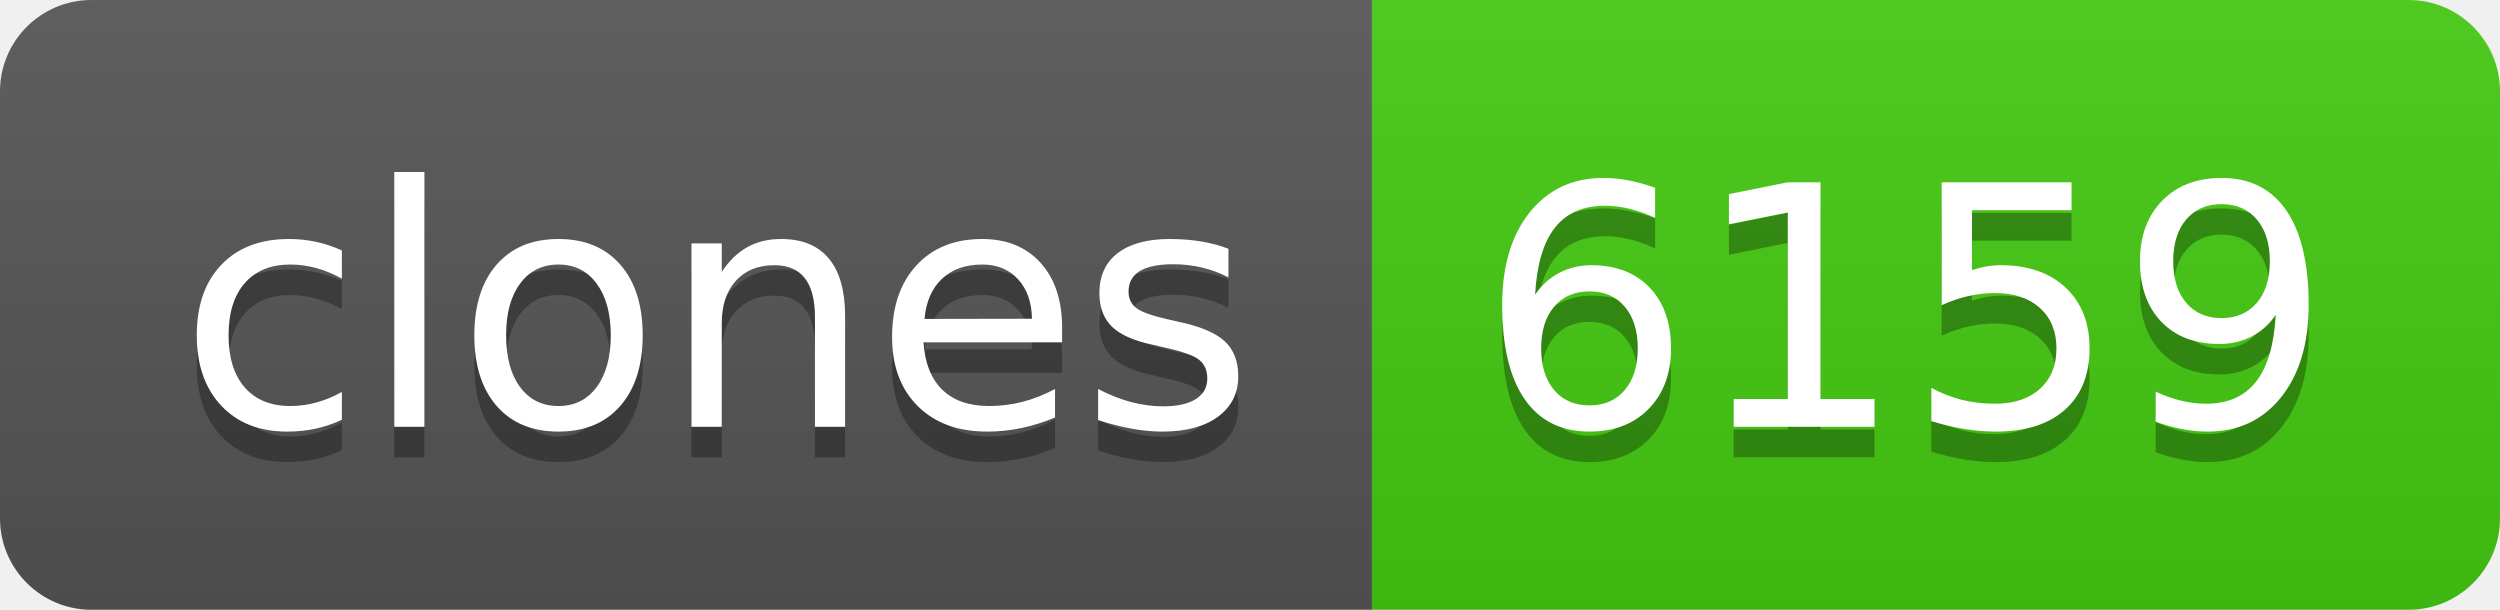
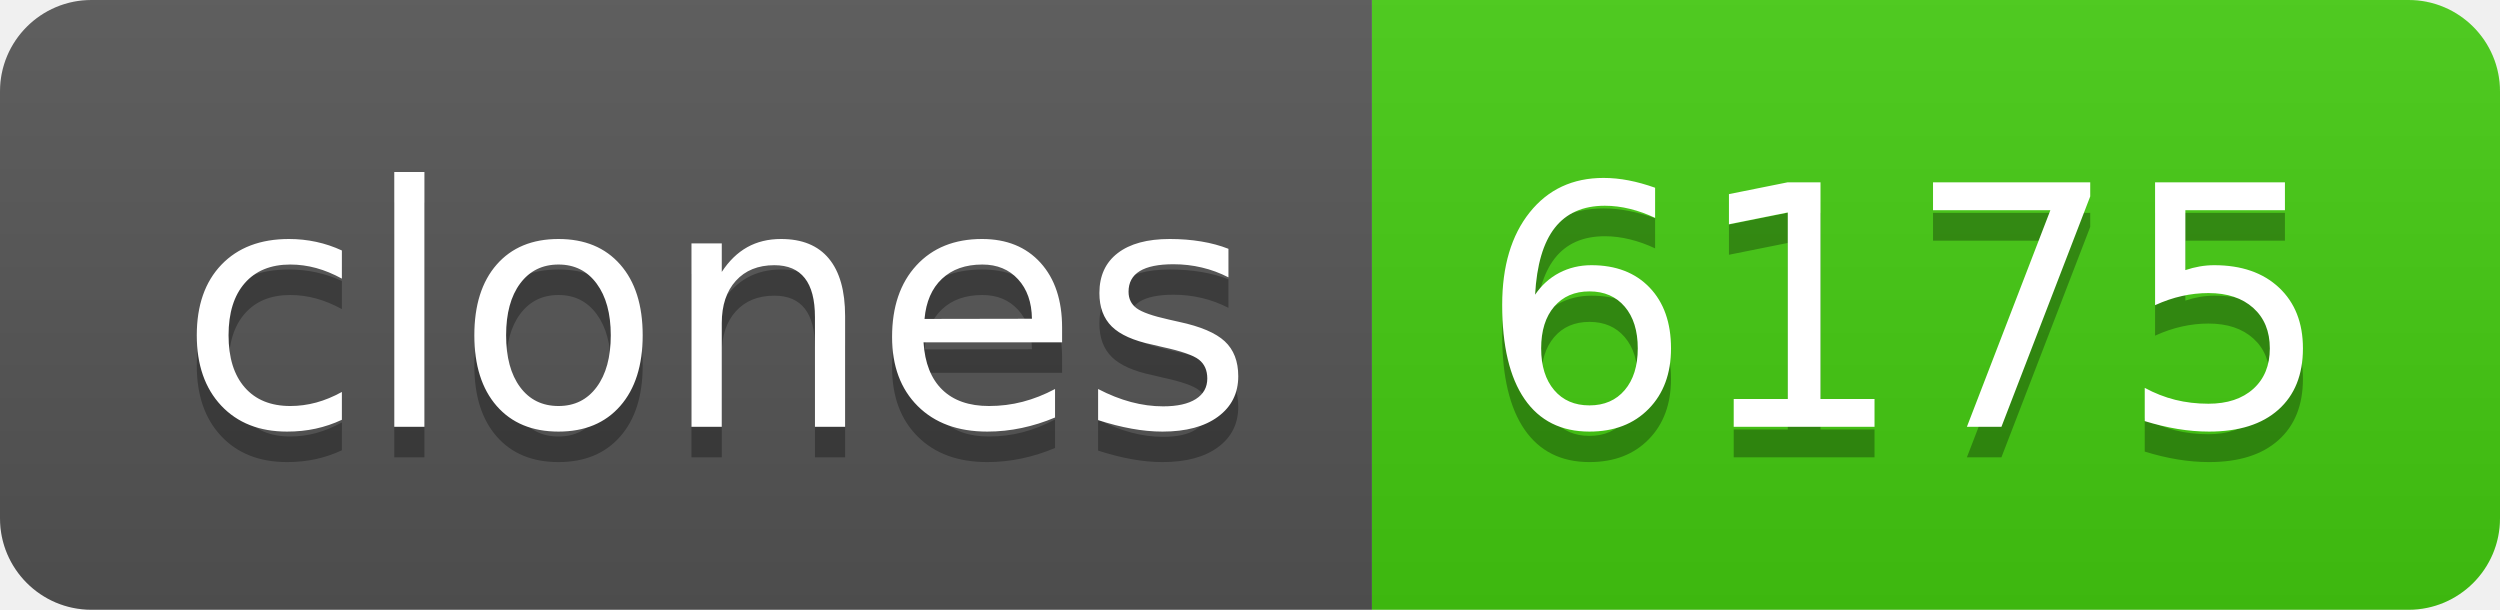
- <svg xmlns="http://www.w3.org/2000/svg" width="82" height="20" role="img" aria-label="clones: 6159">
+ <svg xmlns="http://www.w3.org/2000/svg" width="82" height="20" role="img" aria-label="clones: 6175">
  <linearGradient id="s" x2="0" y2="100%">
    <stop offset="0" stop-color="#bbb" stop-opacity=".1" />
    <stop offset="1" stop-opacity=".1" />
  </linearGradient>
  <clipPath id="r">
    <rect width="82" height="20" rx="3" fill="#fff" />
  </clipPath>
  <g clip-path="url(#r)">
    <rect width="45" height="20" fill="#555" />
    <rect x="45" width="37" height="20" fill="#4c1" />
    <rect width="82" height="20" fill="url(#s)" />
  </g>
  <g fill="#fff" text-anchor="middle" font-family="Verdana,Geneva,DejaVu Sans,sans-serif" text-rendering="geometricPrecision" font-size="110">
    <text aria-hidden="true" x="235" y="150" fill="#010101" fill-opacity=".3" transform="scale(.1)" textLength="350">clones</text>
    <text x="235" y="140" transform="scale(.1)" fill="#fff" textLength="350">clones</text>
-     <text aria-hidden="true" x="625" y="150" fill="#010101" fill-opacity=".3" transform="scale(.1)" textLength="270">6159</text>
-     <text x="625" y="140" transform="scale(.1)" fill="#fff" textLength="270">6159</text>
+     <text aria-hidden="true" x="625" y="150" fill="#010101" fill-opacity=".3" transform="scale(.1)" textLength="270">6175</text>
+     <text x="625" y="140" transform="scale(.1)" fill="#fff" textLength="270">6175</text>
  </g>
</svg>
